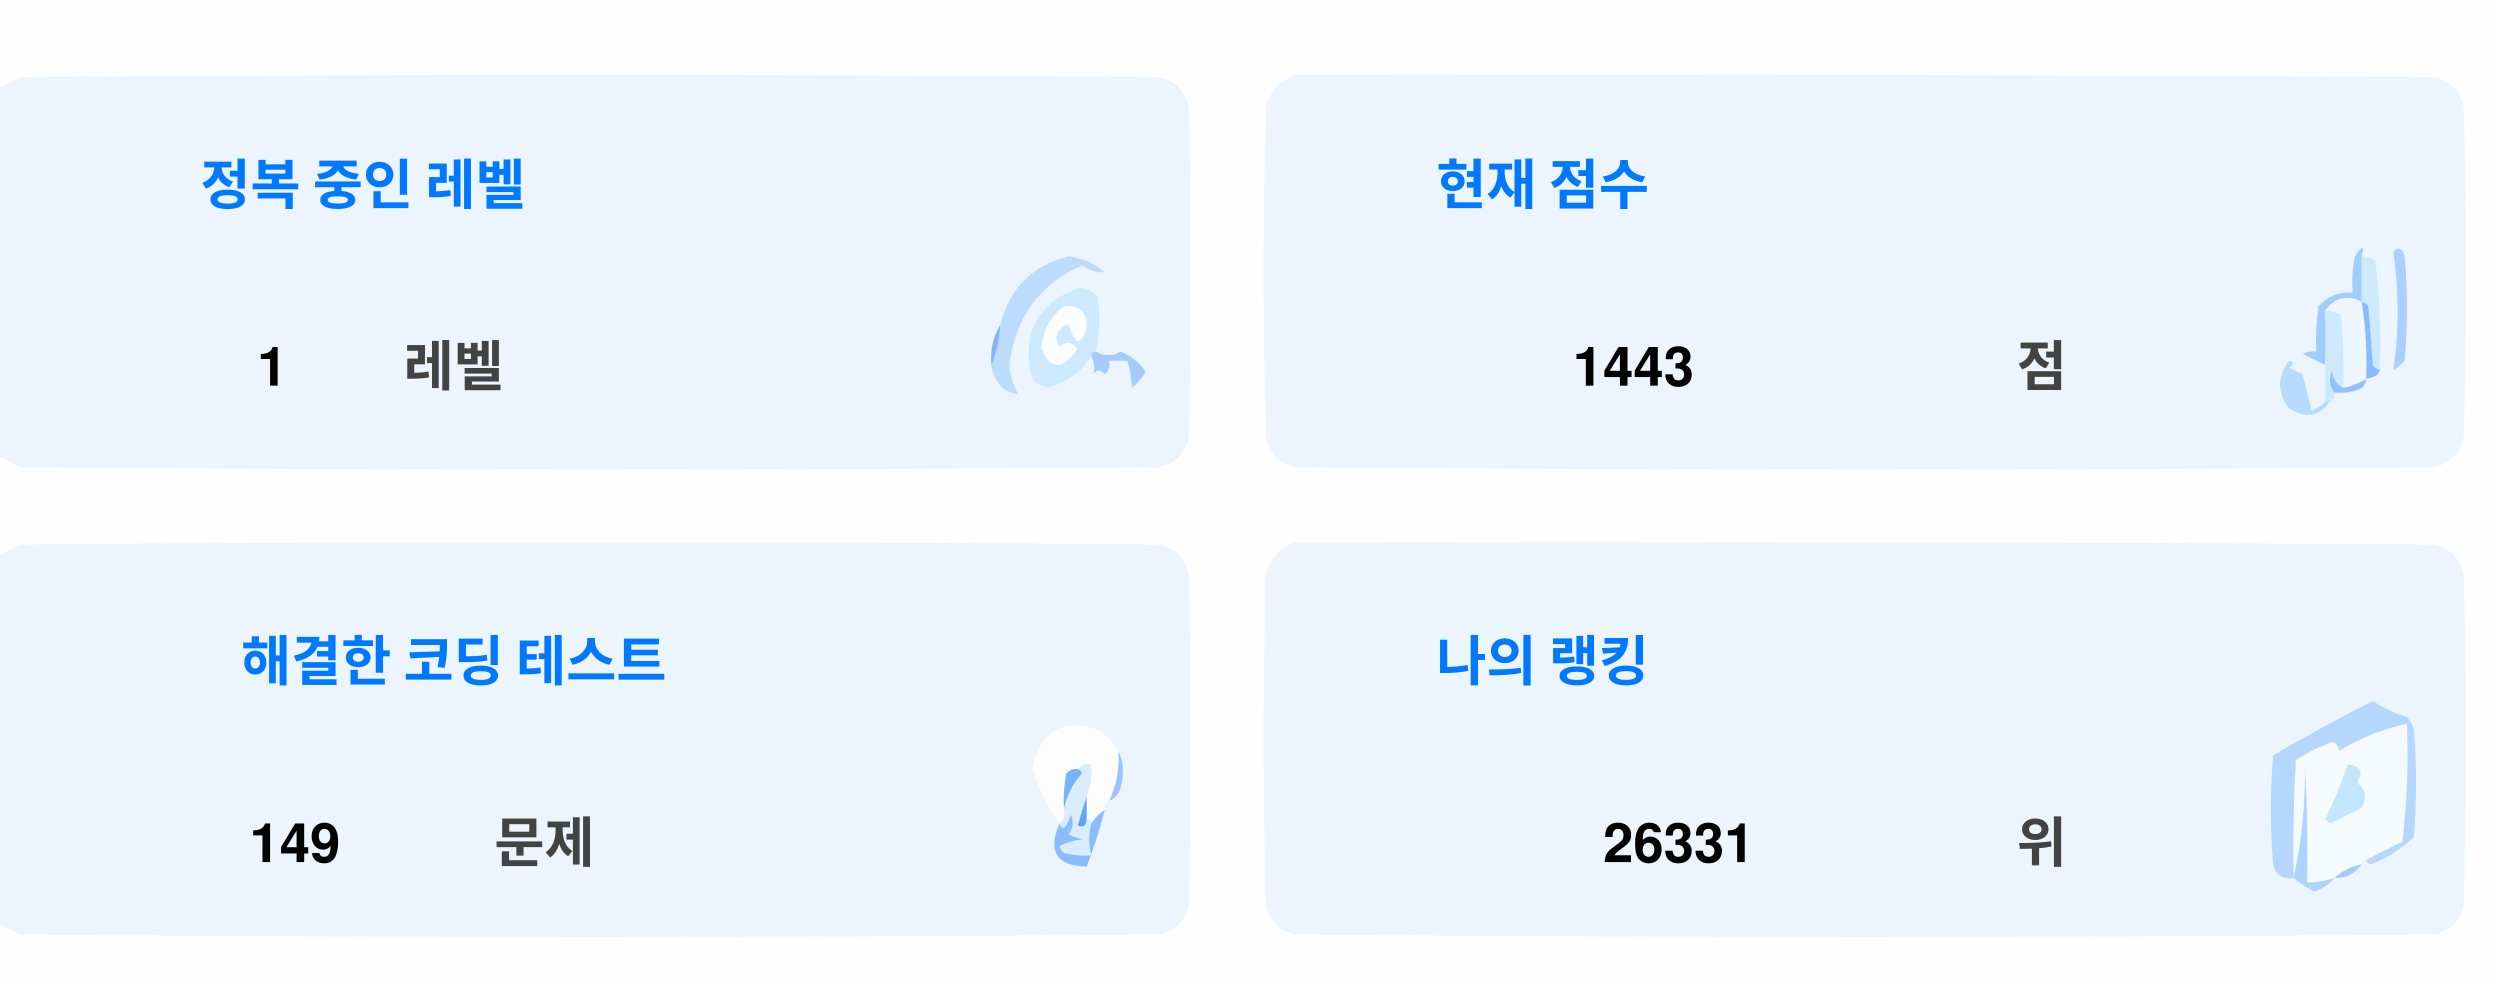
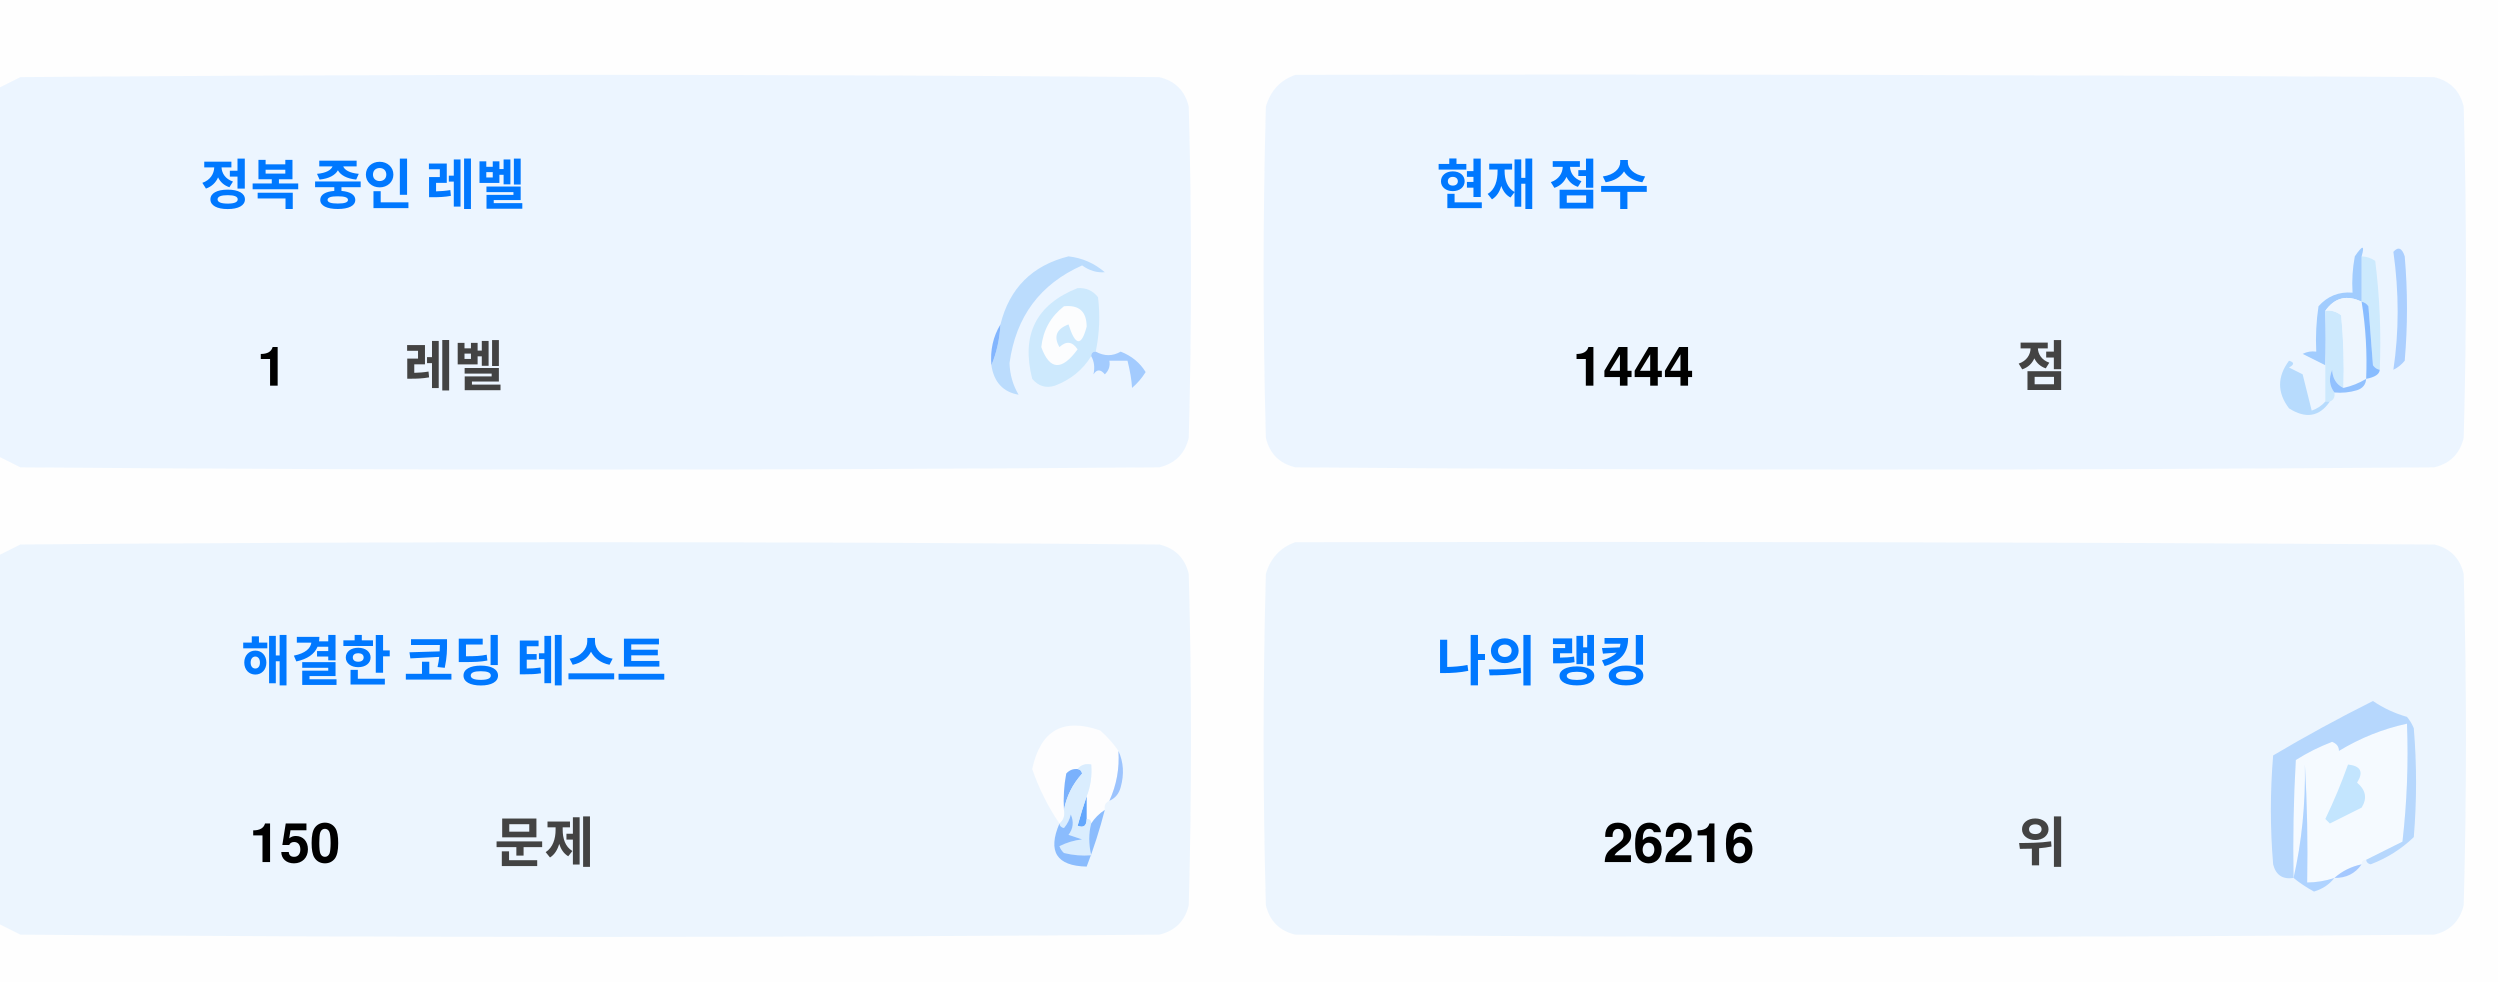
<svg xmlns="http://www.w3.org/2000/svg" version="1.1" width="551px" height="217px" style="shape-rendering:geometricPrecision; text-rendering:geometricPrecision; image-rendering:optimizeQuality; fill-rule:evenodd; clip-rule:evenodd">
  <style>.title {fill: #434343;font-size: 1rem;line-height: 1.5rem;font-weight: bold;font-family: -apple-system, BlinkMacSystemFont, Segoe UI, Helvetica, Arial, sans-serif, Apple Color Emoji, Segoe UI Emoji;}.desc {fill: #434343;font-size: 2.5rem;font-weight: bold;line-height: 1.5rem;font-family: -apple-system, BlinkMacSystemFont, Segoe UI, Helvetica, Arial, sans-serif, Apple Color Emoji, Segoe UI Emoji;}.desc-2 {fill: #434343;font-size: 1rem;font-weight: bold;line-height: 1.5rem;font-family: -apple-system, BlinkMacSystemFont, Segoe UI, Helvetica, Arial, sans-serif, Apple Color Emoji, Segoe UI Emoji;}.text, .desc {animation: twinkling 4s ease-in-out infinite;}@keyframes twinkling {40% { opacity: 1; }50% { opacity: 0.5; }60% { opacity: 1; }70% { opacity: 0.5; }80% { opacity: 1; }}</style>
  <g>
    <path style="opacity:1" fill="#fefefe" d="M -0.5,-0.5 C 183.167,-0.5 366.833,-0.5 550.5,-0.5C 550.5,71.833 550.5,144.167 550.5,216.5C 366.833,216.5 183.167,216.5 -0.5,216.5C -0.5,212.167 -0.5,207.833 -0.5,203.5C 1.14,204.32 2.807,205.153 4.5,206C 88.167,206.667 171.833,206.667 255.5,206C 259,205.167 261.167,203 262,199.5C 262.667,175.167 262.667,150.833 262,126.5C 261.167,123 259,120.833 255.5,120C 171.833,119.333 88.167,119.333 4.5,120C 2.807,120.847 1.14,121.68 -0.5,122.5C -0.5,115.167 -0.5,107.833 -0.5,100.5C 1.14,101.32 2.807,102.153 4.5,103C 88.167,103.667 171.833,103.667 255.5,103C 259,102.167 261.167,100 262,96.5C 262.667,72.167 262.667,47.833 262,23.5C 261.167,20 259,17.833 255.5,17C 171.833,16.333 88.167,16.333 4.5,17C 2.807,17.847 1.14,18.68 -0.5,19.5C -0.5,12.833 -0.5,6.167 -0.5,-0.5 Z" />
  </g>
  <g>
    <path style="opacity:1" fill="#ecf5ff" d="M -0.5,100.5 C -0.5,73.5 -0.5,46.5 -0.5,19.5C 1.14,18.68 2.807,17.847 4.5,17C 88.167,16.333 171.833,16.333 255.5,17C 259,17.833 261.167,20 262,23.5C 262.667,47.833 262.667,72.167 262,96.5C 261.167,100 259,102.167 255.5,103C 171.833,103.667 88.167,103.667 4.5,103C 2.807,102.153 1.14,101.32 -0.5,100.5 Z" />
  </g>
  <g>
    <path style="opacity:1" fill="#ecf5ff" d="M 285.5,16.5 C 369.167,16.333 452.834,16.5 536.5,17C 540,17.833 542.167,20 543,23.5C 543.667,47.833 543.667,72.167 543,96.5C 542.167,100 540,102.167 536.5,103C 452.833,103.667 369.167,103.667 285.5,103C 282,102.167 279.833,100 279,96.5C 278.333,72.167 278.333,47.833 279,23.5C 280.018,19.985 282.185,17.652 285.5,16.5 Z" />
  </g>
  <g>
    <path style="opacity:1" fill="#cdeafd" d="M 520.5,56.5 C 521.583,56.539 522.583,56.873 523.5,57.5C 524.498,65.472 524.831,73.472 524.5,81.5C 523.883,81.389 523.383,81.056 523,80.5C 522.667,76.167 522.333,71.833 522,67.5C 521.617,66.944 521.117,66.611 520.5,66.5C 520.5,63.167 520.5,59.833 520.5,56.5 Z" />
  </g>
  <g>
    <path style="opacity:1" fill="#abcfff" d="M 527.5,55.5 C 528.566,54.308 529.399,54.641 530,56.5C 530.667,64.167 530.667,71.833 530,79.5C 529.311,80.357 528.478,81.023 527.5,81.5C 528.758,73.08 528.758,64.414 527.5,55.5 Z" />
  </g>
  <g>
    <path style="opacity:1" fill="#bbdcfd" d="M 218.5,80.5 C 219.657,77.727 220.324,74.727 220.5,71.5C 222.49,63.51 227.49,58.51 235.5,56.5C 238.528,56.847 241.194,58.014 243.5,60C 241.744,60.141 240.078,59.641 238.5,58.5C 229.247,62.607 223.914,69.773 222.5,80C 222.565,82.526 223.232,84.859 224.5,87C 221.07,86.397 219.07,84.231 218.5,80.5 Z" />
  </g>
  <g>
    <path style="opacity:1" fill="#cde9fd" d="M 241.5,77.5 C 240.833,77.5 240.5,77.833 240.5,78.5C 238.628,81.529 235.961,83.695 232.5,85C 230.536,85.624 228.869,85.124 227.5,83.5C 225.021,73.791 228.354,67.124 237.5,63.5C 239.374,63.39 240.874,64.056 242,65.5C 242.497,69.524 242.331,73.524 241.5,77.5 Z" />
  </g>
  <g>
    <path style="opacity:1" fill="#fcfdfe" d="M 234.5,67.5 C 237.826,67.162 239.493,68.662 239.5,72C 238.334,76.434 237,76.267 235.5,71.5C 232.832,72.515 232.166,74.182 233.5,76.5C 235.017,75.089 236.351,75.256 237.5,77C 234.006,81.771 231.34,81.605 229.5,76.5C 229.904,72.771 231.571,69.771 234.5,67.5 Z" />
  </g>
  <g>
    <path style="opacity:1" fill="#a1ccfe" d="M 520.5,56.5 C 520.5,59.833 520.5,63.167 520.5,66.5C 517.238,64.922 514.572,65.589 512.5,68.5C 512.617,72.81 512.617,76.81 512.5,80.5C 510.86,79.68 509.193,78.847 507.5,78C 508.448,77.517 509.448,77.35 510.5,77.5C 510.335,74.15 510.502,70.817 511,67.5C 512.995,65.253 515.495,64.253 518.5,64.5C 518.336,61.813 518.503,59.146 519,56.5C 520.731,53.969 521.231,53.969 520.5,56.5 Z" />
  </g>
  <g>
    <path style="opacity:1" fill="#cde9fd" d="M 512.5,68.5 C 513.822,68.33 514.989,68.663 516,69.5C 516.499,74.823 516.666,80.156 516.5,85.5C 514.955,84.77 514.122,83.437 514,81.5C 513.22,83.387 513.387,85.054 514.5,86.5C 514.672,87.492 514.338,88.158 513.5,88.5C 513.167,88.5 512.833,88.5 512.5,88.5C 512.5,85.833 512.5,83.167 512.5,80.5C 512.617,76.81 512.617,72.81 512.5,68.5 Z" />
  </g>
  <g>
    <path style="opacity:1" fill="#eef6fe" d="M 520.5,66.5 C 521.407,72.106 521.74,77.773 521.5,83.5C 519.95,84.441 518.284,85.108 516.5,85.5C 516.666,80.156 516.499,74.823 516,69.5C 514.989,68.663 513.822,68.33 512.5,68.5C 514.572,65.589 517.238,64.922 520.5,66.5 Z" />
  </g>
  <g>
    <path style="opacity:1" fill="#88bcff" d="M 520.5,66.5 C 521.117,66.611 521.617,66.944 522,67.5C 522.333,71.833 522.667,76.167 523,80.5C 523.383,81.056 523.883,81.389 524.5,81.5C 524.445,82.469 523.445,83.136 521.5,83.5C 521.74,77.773 521.407,72.106 520.5,66.5 Z" />
  </g>
  <g>
    <path style="opacity:1" fill="#82b5fe" d="M 220.5,71.5 C 220.324,74.727 219.657,77.727 218.5,80.5C 218.215,77.171 218.882,74.171 220.5,71.5 Z" />
  </g>
  <g>
    <path style="opacity:1" fill="#a3cbfe" d="M 240.5,78.5 C 240.5,77.833 240.833,77.5 241.5,77.5C 243.391,78.536 245.224,78.536 247,77.5C 249.391,78.429 251.225,79.929 252.5,82C 251.681,83.319 250.681,84.486 249.5,85.5C 249.409,83.777 249.075,81.777 248.5,79.5C 247.167,79.5 245.833,79.5 244.5,79.5C 244.719,80.675 244.386,81.675 243.5,82.5C 242.575,81.359 241.741,81.359 241,82.5C 241.331,80.981 241.164,79.648 240.5,78.5 Z" />
  </g>
  <g>
    <path style="opacity:1" fill="#b7dbfd" d="M 512.5,88.5 C 512.833,88.5 513.167,88.5 513.5,88.5C 511.199,91.857 508.199,92.357 504.5,90C 501.872,86.535 501.872,83.035 504.5,79.5C 505.696,79.846 505.696,80.346 504.5,81C 505.5,81.5 506.5,82 507.5,82.5C 508.167,85.167 508.833,87.833 509.5,90.5C 510.739,90.058 511.739,89.391 512.5,88.5 Z" />
  </g>
  <g>
    <path style="opacity:1" fill="#92c1fe" d="M 516.5,85.5 C 518.284,85.108 519.95,84.441 521.5,83.5C 521.423,84.75 520.756,85.583 519.5,86C 517.866,86.493 516.199,86.66 514.5,86.5C 513.387,85.054 513.22,83.387 514,81.5C 514.122,83.437 514.955,84.77 516.5,85.5 Z" />
  </g>
  <g>
    <path style="opacity:1" fill="#ecf5fe" d="M -0.5,203.5 C -0.5,176.5 -0.5,149.5 -0.5,122.5C 1.14,121.68 2.807,120.847 4.5,120C 88.167,119.333 171.833,119.333 255.5,120C 259,120.833 261.167,123 262,126.5C 262.667,150.833 262.667,175.167 262,199.5C 261.167,203 259,205.167 255.5,206C 171.833,206.667 88.167,206.667 4.5,206C 2.807,205.153 1.14,204.32 -0.5,203.5 Z" />
  </g>
  <g>
    <path style="opacity:1" fill="#ecf5fe" d="M 285.5,119.5 C 369.167,119.333 452.834,119.5 536.5,120C 540,120.833 542.167,123 543,126.5C 543.667,150.833 543.667,175.167 543,199.5C 542.167,203 540,205.167 536.5,206C 452.833,206.667 369.167,206.667 285.5,206C 282,205.167 279.833,203 279,199.5C 278.333,175.167 278.333,150.833 279,126.5C 280.018,122.985 282.185,120.652 285.5,119.5 Z" />
  </g>
  <g>
    <path style="opacity:1" fill="#fdfdfe" d="M 246.5,165.5 C 246.758,169.367 246.092,173.034 244.5,176.5C 243.662,176.842 243.328,177.508 243.5,178.5C 242.272,179.306 241.272,180.306 240.5,181.5C 240.5,180.833 240.167,180.5 239.5,180.5C 239.5,178.833 239.5,177.167 239.5,175.5C 240.369,173.283 240.702,170.95 240.5,168.5C 239.209,168.263 238.209,168.596 237.5,169.5C 236.504,169.414 235.671,169.748 235,170.5C 234.503,173.146 234.336,175.813 234.5,178.5C 234.737,179.791 234.404,180.791 233.5,181.5C 230.986,177.806 228.986,173.806 227.5,169.5C 229.309,160.957 234.309,158.124 242.5,161C 244.07,162.397 245.404,163.897 246.5,165.5 Z" />
  </g>
  <g>
    <path style="opacity:1" fill="#f5faff" d="M 521.5,189.5 C 520.833,189.5 520.5,189.833 520.5,190.5C 518.181,190.992 516.181,191.992 514.5,193.5C 512.565,194.15 510.565,194.483 508.5,194.5C 508.666,185.827 508.5,177.16 508,168.5C 508.141,177.227 507.308,185.56 505.5,193.5C 505.334,184.827 505.5,176.16 506,167.5C 508.527,165.903 511.194,164.57 514,163.5C 515.011,163.892 515.511,164.559 515.5,165.5C 520.21,162.641 525.21,160.641 530.5,159.5C 530.831,168.192 530.498,176.859 529.5,185.5C 526.807,186.847 524.14,188.18 521.5,189.5 Z" />
  </g>
  <g>
    <path style="opacity:1" fill="#b6d7fd" d="M 521.5,189.5 C 524.14,188.18 526.807,186.847 529.5,185.5C 530.498,176.859 530.831,168.192 530.5,159.5C 525.21,160.641 520.21,162.641 515.5,165.5C 515.511,164.559 515.011,163.892 514,163.5C 511.194,164.57 508.527,165.903 506,167.5C 505.5,176.16 505.334,184.827 505.5,193.5C 503.089,193.863 501.589,192.863 501,190.5C 500.333,182.5 500.333,174.5 501,166.5C 508.173,162.246 515.507,158.246 523,154.5C 525.304,156.068 527.804,157.235 530.5,158C 531.126,158.75 531.626,159.584 532,160.5C 532.667,168.5 532.667,176.5 532,184.5C 529.292,187.111 526.125,189.111 522.5,190.5C 521.893,190.376 521.56,190.043 521.5,189.5 Z" />
  </g>
  <g>
    <path style="opacity:1" fill="#c3e5fe" d="M 517.5,168.5 C 520.317,168.801 520.984,170.134 519.5,172.5C 521.439,174.122 521.772,175.956 520.5,178C 518.167,179.167 515.833,180.333 513.5,181.5C 513.167,181.167 512.833,180.833 512.5,180.5C 514.414,176.515 516.081,172.515 517.5,168.5 Z" />
  </g>
  <g>
    <path style="opacity:1" fill="#7ab1fc" d="M 237.5,169.5 C 238.043,169.56 238.376,169.893 238.5,170.5C 236.395,172.836 235.062,175.503 234.5,178.5C 234.336,175.813 234.503,173.146 235,170.5C 235.671,169.748 236.504,169.414 237.5,169.5 Z" />
  </g>
  <g>
    <path style="opacity:1" fill="#afd3ff" d="M 514.5,193.5 C 513.378,194.947 511.878,195.947 510,196.5C 508.348,195.601 506.848,194.601 505.5,193.5C 507.308,185.56 508.141,177.227 508,168.5C 508.5,177.16 508.666,185.827 508.5,194.5C 510.565,194.483 512.565,194.15 514.5,193.5 Z" />
  </g>
  <g>
    <path style="opacity:1" fill="#9cc3fd" d="M 246.5,165.5 C 247.634,167.966 247.801,170.633 247,173.5C 246.623,174.942 245.79,175.942 244.5,176.5C 246.092,173.034 246.758,169.367 246.5,165.5 Z" />
  </g>
  <g>
    <path style="opacity:1" fill="#62a6fc" d="M 239.5,175.5 C 239.5,177.167 239.5,178.833 239.5,180.5C 239.483,182.028 238.816,182.528 237.5,182C 238.117,179.723 238.784,177.556 239.5,175.5 Z" />
  </g>
  <g>
    <path style="opacity:1" fill="#daedfe" d="M 237.5,169.5 C 238.209,168.596 239.209,168.263 240.5,168.5C 240.702,170.95 240.369,173.283 239.5,175.5C 238.784,177.556 238.117,179.723 237.5,182C 238.816,182.528 239.483,182.028 239.5,180.5C 240.167,180.5 240.5,180.833 240.5,181.5C 239.918,183.669 239.918,186.002 240.5,188.5C 238.473,188.662 236.473,188.495 234.5,188C 234.043,187.586 233.709,187.086 233.5,186.5C 235.078,185.702 236.744,185.202 238.5,185C 237.5,184.667 236.5,184.333 235.5,184C 236.554,182.612 236.72,181.112 236,179.5C 235.751,180.624 235.251,181.624 234.5,182.5C 233.893,182.376 233.56,182.043 233.5,181.5C 234.404,180.791 234.737,179.791 234.5,178.5C 235.062,175.503 236.395,172.836 238.5,170.5C 238.376,169.893 238.043,169.56 237.5,169.5 Z" />
  </g>
  <g>
    <path style="opacity:1" fill="#8bbcfd" d="M 243.5,178.5 C 242.395,182.803 241.062,186.969 239.5,191C 232.857,190.847 230.857,187.68 233.5,181.5C 233.56,182.043 233.893,182.376 234.5,182.5C 235.251,181.624 235.751,180.624 236,179.5C 236.72,181.112 236.554,182.612 235.5,184C 236.5,184.333 237.5,184.667 238.5,185C 236.744,185.202 235.078,185.702 233.5,186.5C 233.709,187.086 234.043,187.586 234.5,188C 236.473,188.495 238.473,188.662 240.5,188.5C 239.918,186.002 239.918,183.669 240.5,181.5C 241.272,180.306 242.272,179.306 243.5,178.5 Z" />
  </g>
  <g>
    <path style="opacity:1" fill="#a4c8ff" d="M 520.5,190.5 C 519.089,192.539 517.089,193.539 514.5,193.5C 516.181,191.992 518.181,190.992 520.5,190.5 Z" />
  </g>
  <text text-anchor="middle" x="80" y="45" class="title" style="fill:#0078ff;" stroke="#none" stroke-width="1">정복 중인 레벨</text>
  <text text-anchor="middle" x="60" y="85" class="desc" style="fill:#000000;" stroke="#none" stroke-width="1">1</text>
  <text text-anchor="middle" x="100" y="85" class="desc-2" style="fill:#434343;" stroke="#none" stroke-width="1">레벨</text>
  <text text-anchor="middle" x="340" y="45" class="title" style="fill:#0078ff;" stroke="#none" stroke-width="1">현재 점수</text>
-   <text text-anchor="middle" x="360" y="85" class="desc" style="fill:#000000;" stroke="#none" stroke-width="1">1443</text>
+   <text text-anchor="middle" x="360" y="85" class="desc" style="fill:#000000;" stroke="#none" stroke-width="1">1444</text>
  <text text-anchor="middle" x="450" y="85" class="desc-2" style="fill:#434343;" stroke="#none" stroke-width="1">점</text>
  <text text-anchor="middle" x="100" y="150" class="title" style="fill:#0078ff;" stroke="#none" stroke-width="1">해결한 코딩 테스트</text>
-   <text text-anchor="middle" x="65" y="190" class="desc" style="fill:#000000;" stroke="#none" stroke-width="1">149</text>
+   <text text-anchor="middle" x="65" y="190" class="desc" style="fill:#000000;" stroke="#none" stroke-width="1">150</text>
  <text text-anchor="middle" x="120" y="190" class="desc-2" style="fill:#434343;" stroke="#none" stroke-width="1">문제</text>
  <text text-anchor="middle" x="340" y="150" class="title" style="fill:#0078ff;" stroke="#none" stroke-width="1">나의 랭킹</text>
-   <text text-anchor="middle" x="370" y="190" class="desc" style="fill:#000000;" stroke="#none" stroke-width="1">26331</text>
+   <text text-anchor="middle" x="370" y="190" class="desc" style="fill:#000000;" stroke="#none" stroke-width="1">26216</text>
  <text text-anchor="middle" x="450" y="190" class="desc-2" style="fill:#434343;" stroke="#none" stroke-width="1">위</text>
</svg>
